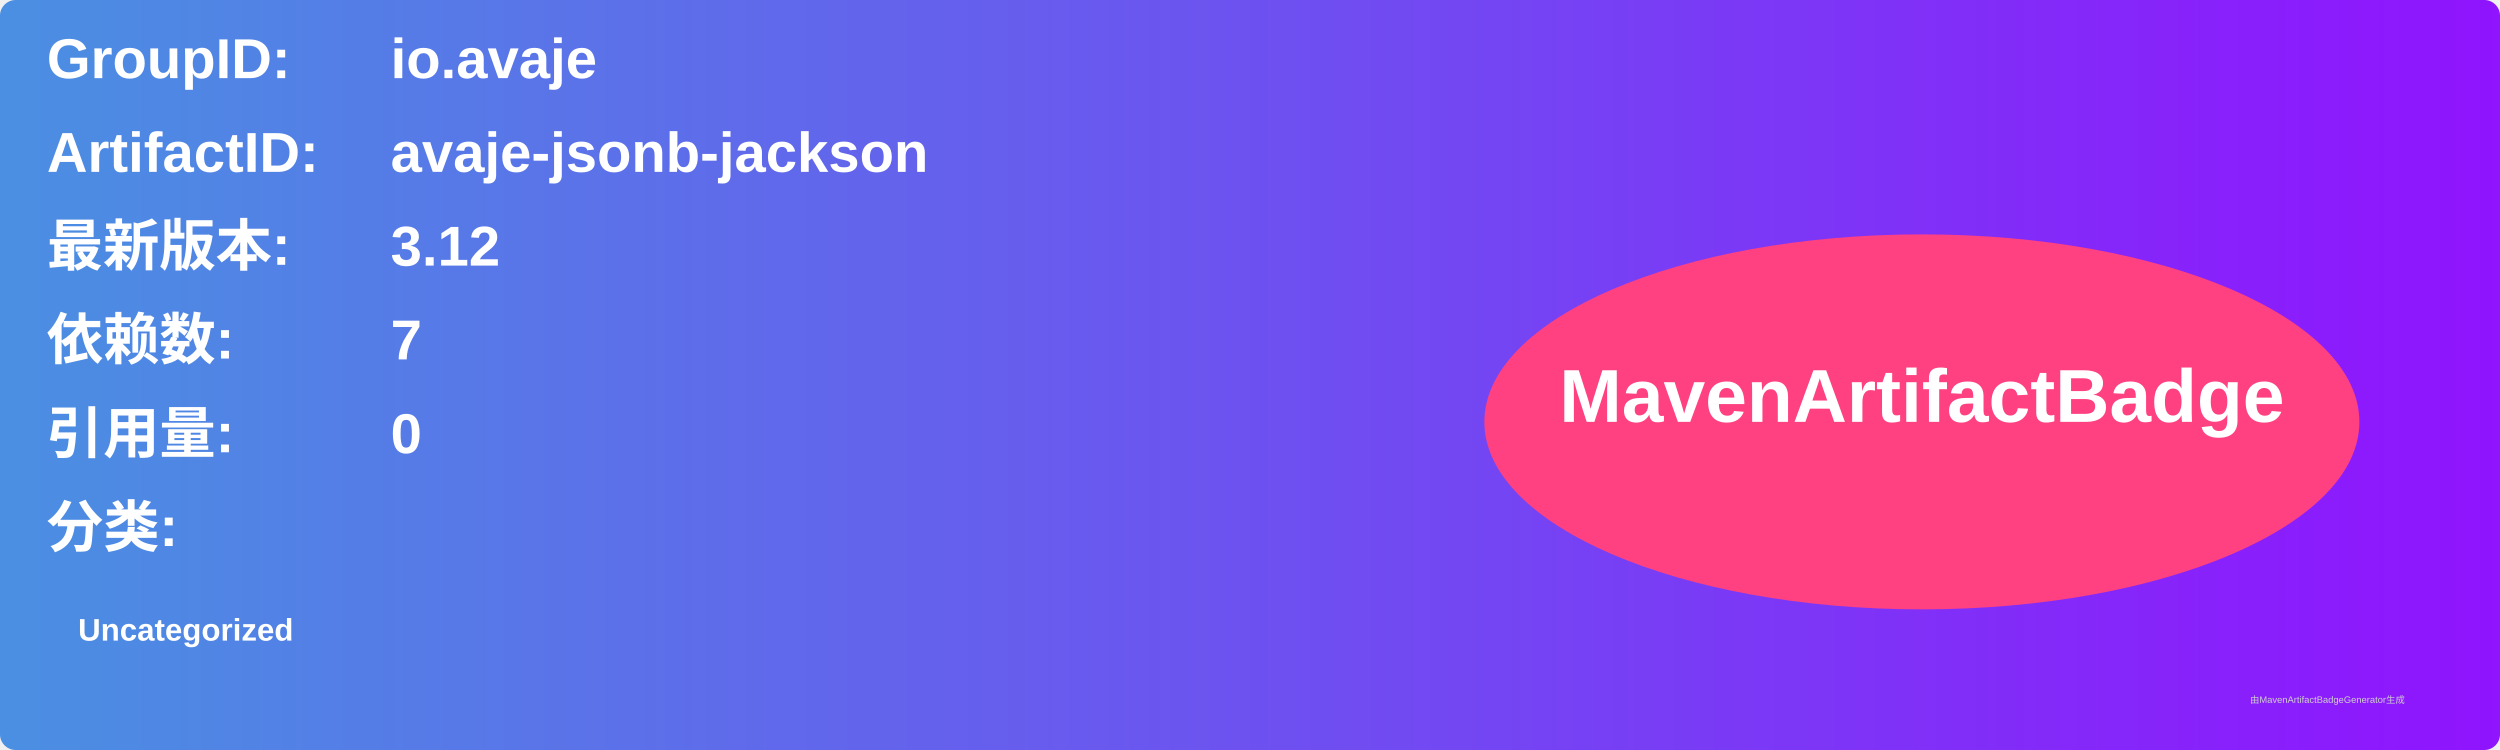
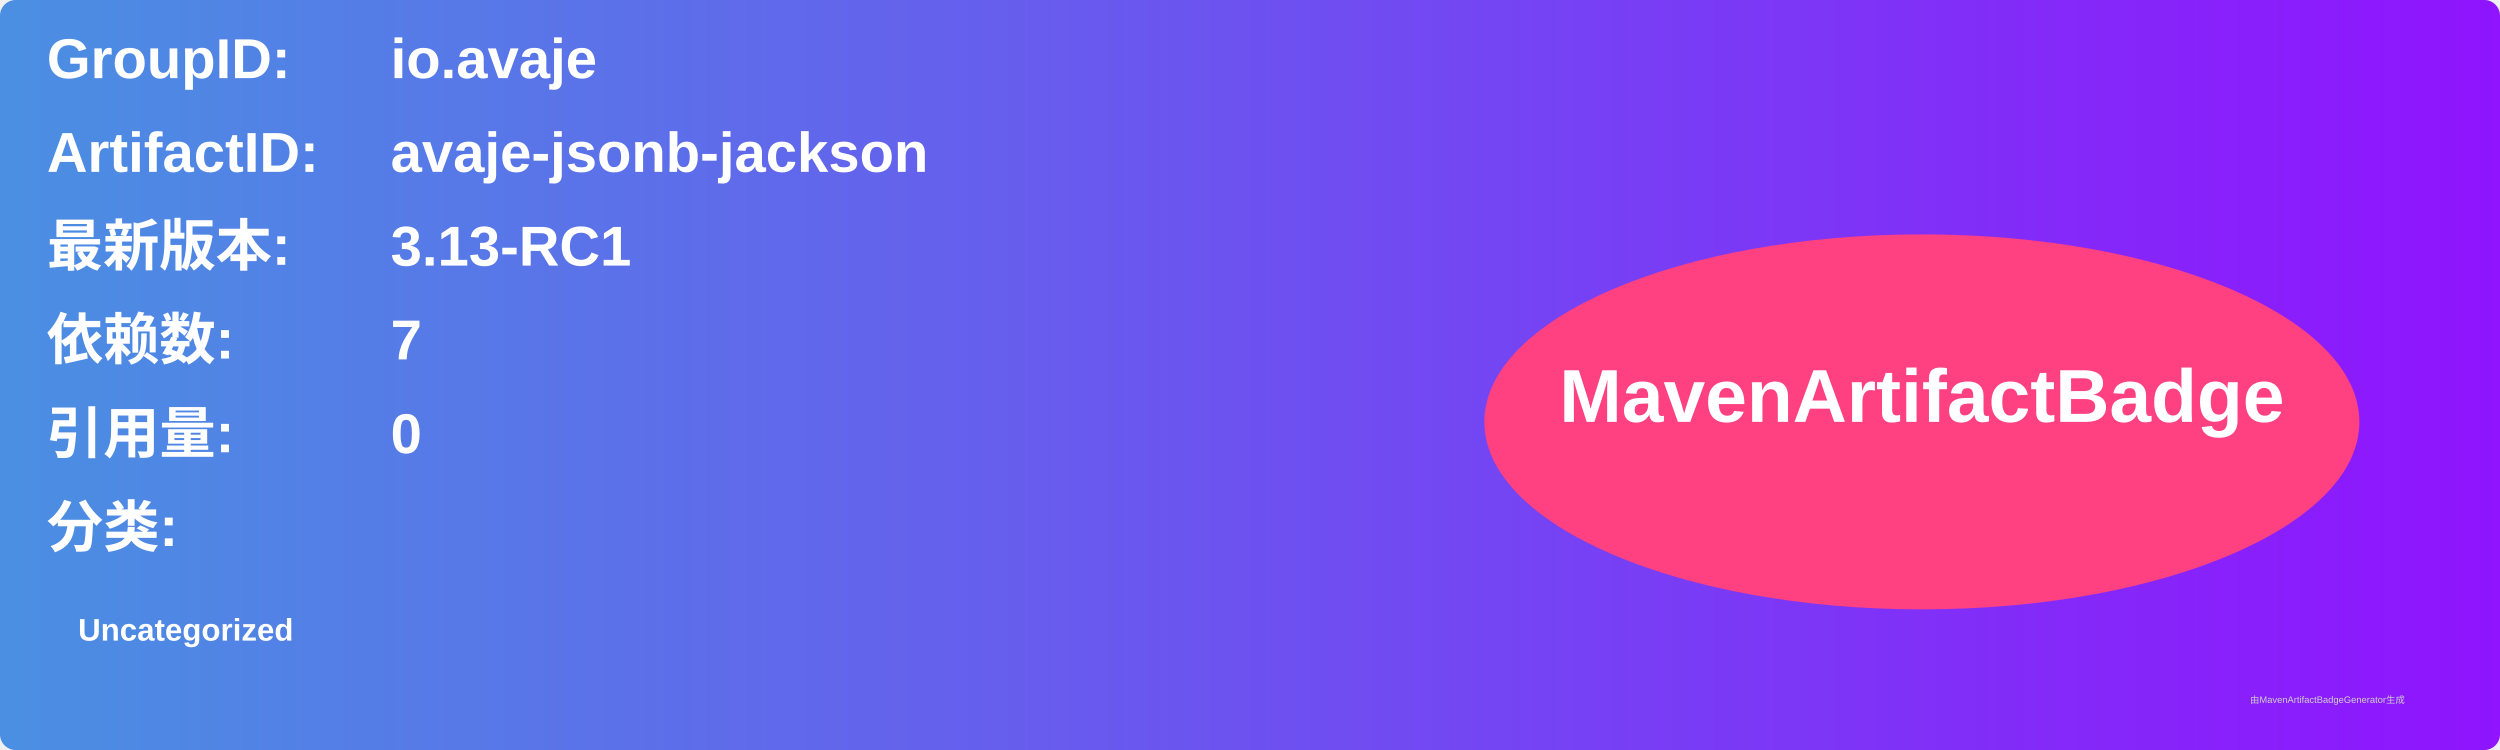
<svg xmlns="http://www.w3.org/2000/svg" width="800" height="240" viewBox="0 0 800 240">
  <linearGradient id="grad" x1="0%" y1="0%" x2="100%" y2="0%">
    <stop offset="0%" stop-color="#4a90e2" />
    <stop offset="100%" stop-color="#9013fe" />
  </linearGradient>
  <rect width="100%" height="100%" rx="5" ry="5" fill="url(#grad)" />
  <g transform="translate(15, 15)">
    <text x="0" y="10" font-family="Arial" font-size="18" fill="white" font-weight="bold" width="260">GroupID:</text>
    <text x="110" y="10" font-family="Arial" font-size="18" fill="white" font-weight="bold" width="460">io.avaje</text>
    <text x="0" y="40" font-family="Arial" font-size="18" fill="white" font-weight="bold" width="260">ArtifactID:</text>
    <text x="110" y="40" font-family="Arial" font-size="18" fill="white" font-weight="bold" width="460">avaje-jsonb-jackson</text>
    <text x="0" y="70" font-family="Arial" font-size="18" fill="white" font-weight="bold">最新版本:</text>
    <text x="110" y="70" font-family="Arial" font-size="18" fill="white" font-weight="bold">
-       <tspan font-weight="bold">3.12</tspan>
+       <tspan font-weight="bold">3.13-RC1</tspan>
    </text>
    <text x="0" y="100" font-family="Arial" font-size="18" fill="white" font-weight="bold">依赖数: </text>
    <text x="110" y="100" font-family="Arial" font-size="18" fill="white">
      <tspan font-weight="bold">7</tspan>
    </text>
    <text x="0" y="130" font-family="Arial" font-size="18" fill="white" font-weight="bold">引用量: </text>
    <text x="110" y="130" font-family="Arial" font-size="18" fill="white">
      <tspan font-weight="bold">0</tspan>
    </text>
    <text x="0" y="160" font-family="Arial" font-size="18" fill="white" font-weight="bold">分类:</text>
    <text x="10" y="190" font-family="Arial" font-size="10" fill="white">
      <tspan font-weight="bold">Uncategorized</tspan>
    </text>
    <ellipse cx="600" cy="120" rx="140" ry="60" fill="#ff4081" />
    <text x="600" y="120" text-anchor="middle" font-family="Arial" font-size="24" fill="white" font-weight="bold">MavenArtifactBadge</text>
  </g>
  <text x="720" y="225" font-family="Arial" font-size="3" fill="#d0d0d0">由MavenArtifactBadgeGenerator生成</text>
</svg>
